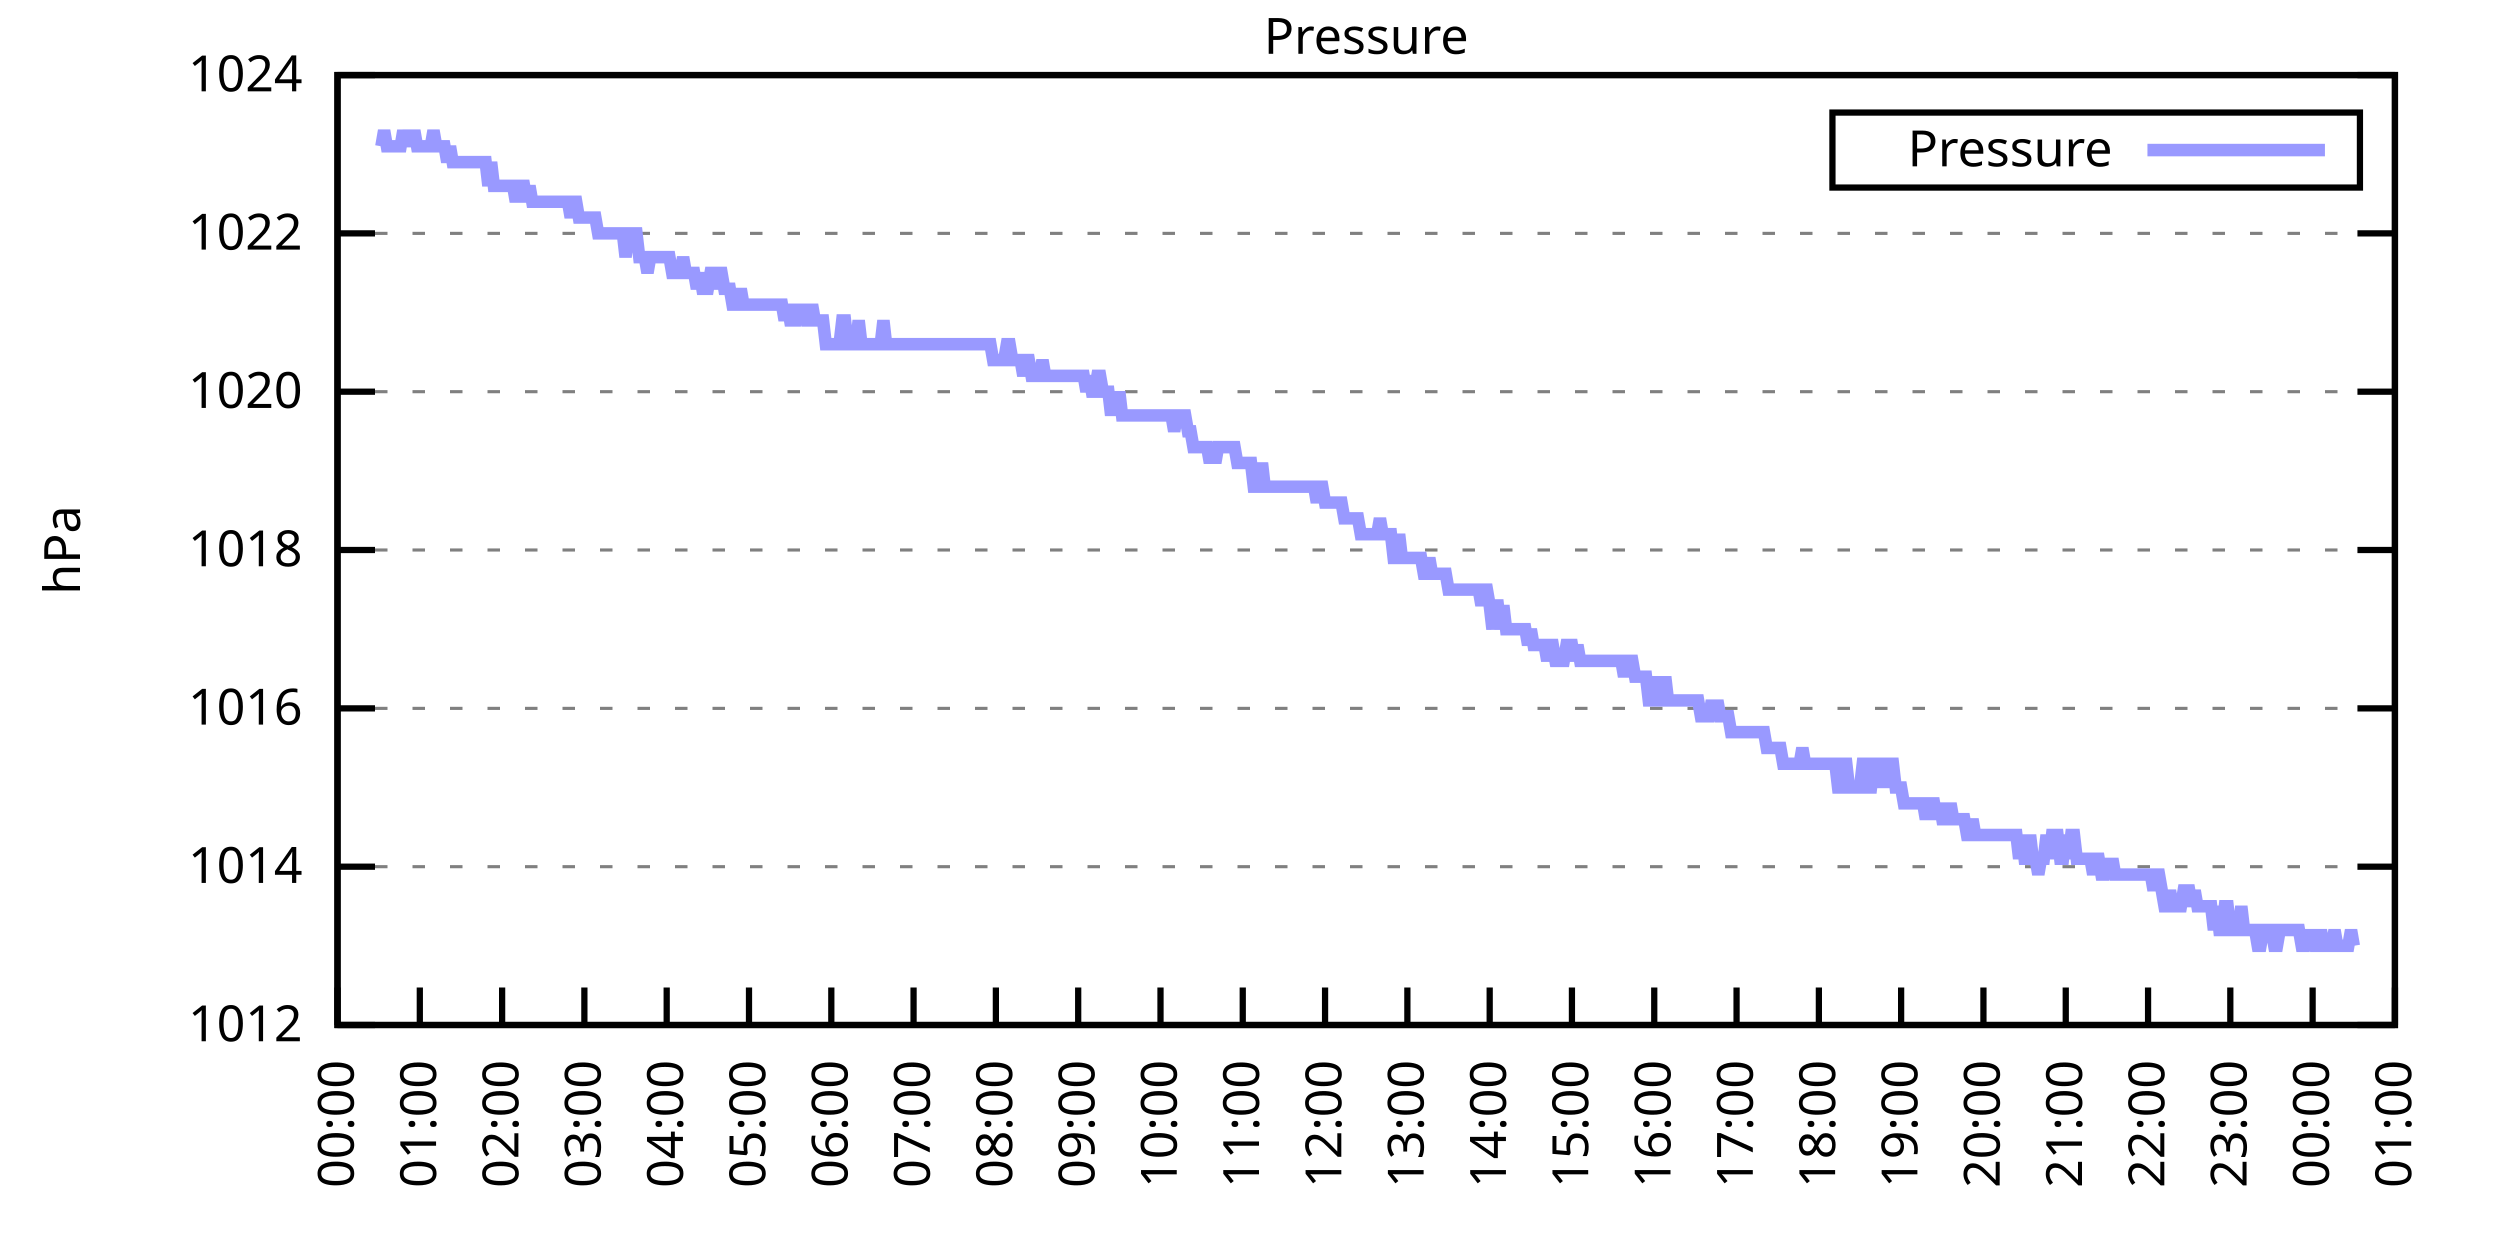
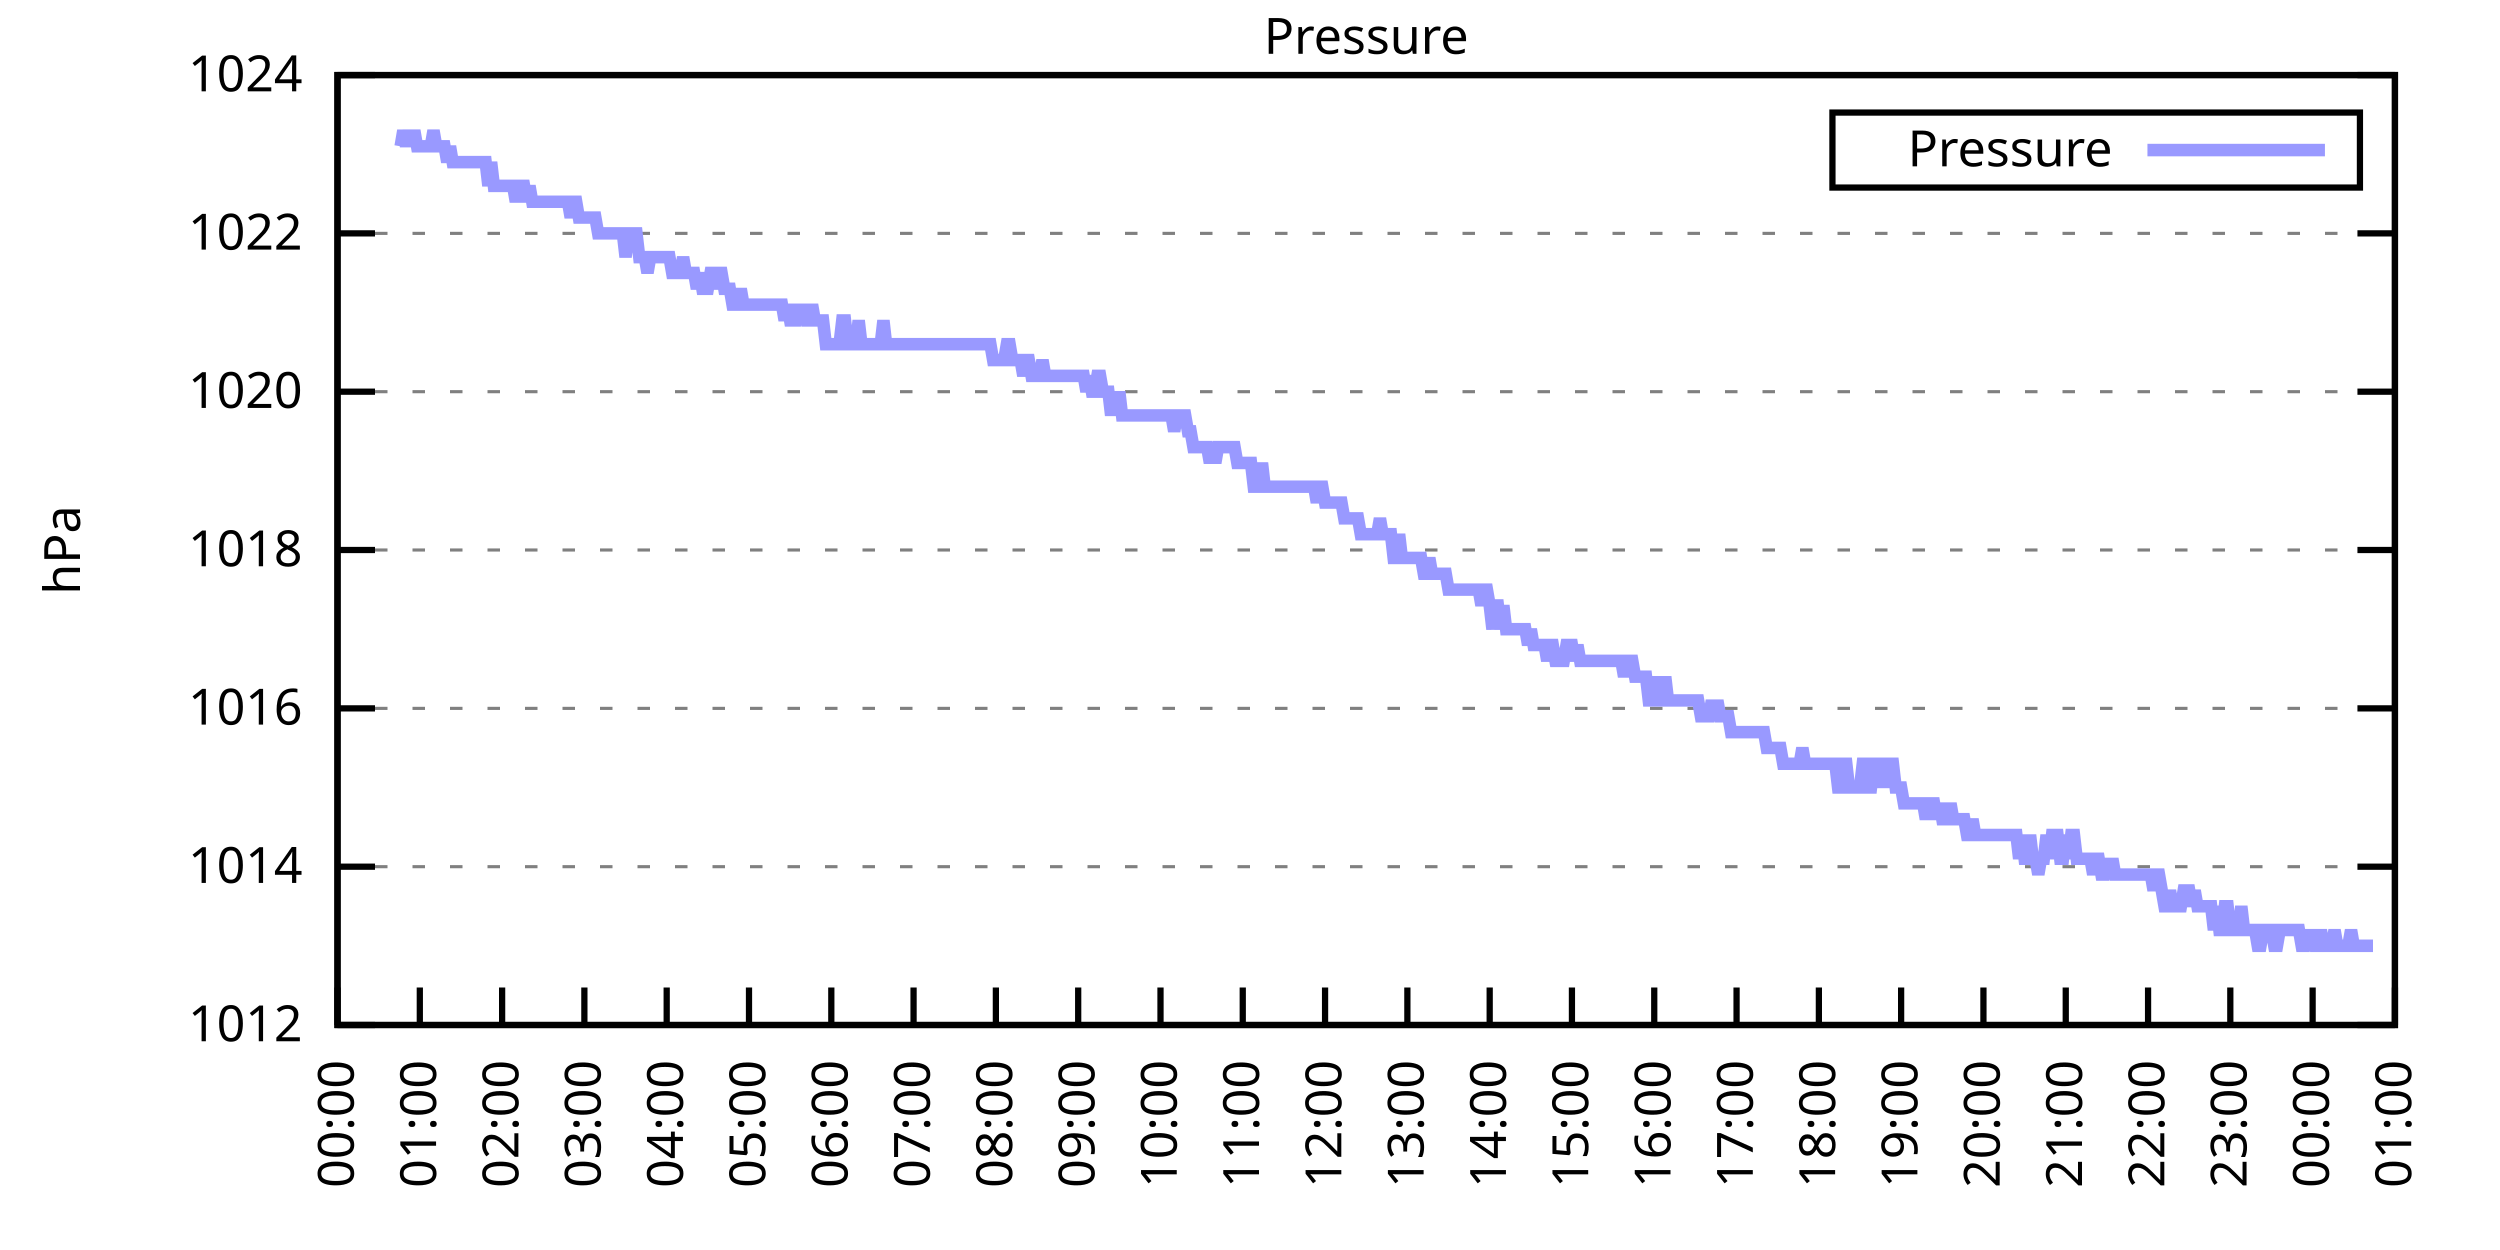
<svg xmlns="http://www.w3.org/2000/svg" xmlns:xlink="http://www.w3.org/1999/xlink" width="400" height="200" viewBox="0 0 400 200">
  <g id="gnuplot_canvas">
    <rect x="0" y="0" width="400" height="200" fill="none" />
    <defs>
      <circle id="gpDot" r="0.5" stroke-width="0.5" stroke="currentColor" />
      <path id="gpPt0" stroke-width="0.333" stroke="currentColor" d="M-1,0 h2 M0,-1 v2" />
      <path id="gpPt1" stroke-width="0.333" stroke="currentColor" d="M-1,-1 L1,1 M1,-1 L-1,1" />
      <path id="gpPt2" stroke-width="0.333" stroke="currentColor" d="M-1,0 L1,0 M0,-1 L0,1 M-1,-1 L1,1 M-1,1 L1,-1" />
      <rect id="gpPt3" stroke-width="0.333" stroke="currentColor" x="-1" y="-1" width="2" height="2" />
      <rect id="gpPt4" stroke-width="0.333" stroke="currentColor" fill="currentColor" x="-1" y="-1" width="2" height="2" />
      <circle id="gpPt5" stroke-width="0.333" stroke="currentColor" cx="0" cy="0" r="1" />
      <use xlink:href="#gpPt5" id="gpPt6" fill="currentColor" stroke="none" />
      <path id="gpPt7" stroke-width="0.333" stroke="currentColor" d="M0,-1.33 L-1.33,0.67 L1.33,0.67 z" />
      <use xlink:href="#gpPt7" id="gpPt8" fill="currentColor" stroke="none" />
      <use xlink:href="#gpPt7" id="gpPt9" stroke="currentColor" transform="rotate(180)" />
      <use xlink:href="#gpPt9" id="gpPt10" fill="currentColor" stroke="none" />
      <use xlink:href="#gpPt3" id="gpPt11" stroke="currentColor" transform="rotate(45)" />
      <use xlink:href="#gpPt11" id="gpPt12" fill="currentColor" stroke="none" />
      <path id="gpPt13" stroke-width="0.333" stroke="currentColor" d="M0,1.330 L1.265,0.411 L0.782,-1.067 L-0.782,-1.076 L-1.265,0.411 z" />
      <use xlink:href="#gpPt13" id="gpPt14" fill="currentColor" stroke="none" />
      <filter id="textbox" filterUnits="objectBoundingBox" x="0" y="0" height="1" width="1">
        <feFlood flood-color="white" flood-opacity="1" result="bgnd" />
        <feComposite in="SourceGraphic" in2="bgnd" operator="atop" />
      </filter>
      <filter id="greybox" filterUnits="objectBoundingBox" x="0" y="0" height="1" width="1">
        <feFlood flood-color="lightgrey" flood-opacity="1" result="grey" />
        <feComposite in="SourceGraphic" in2="grey" operator="atop" />
      </filter>
    </defs>
    <g fill="none" color="white" stroke="currentColor" stroke-width="1.00" stroke-linecap="butt" stroke-linejoin="miter">
</g>
    <g fill="none" color="black" stroke="currentColor" stroke-width="1.00" stroke-linecap="butt" stroke-linejoin="miter">
      <g stroke="none" shape-rendering="crispEdges">
        <polygon fill="rgb(255, 255, 255)" points="54.00,164.00 383.18,164.00 383.18,12.02 54.00,12.02 " />
      </g>
    </g>
    <g fill="none" color="black" stroke="currentColor" stroke-width="1.00" stroke-linecap="butt" stroke-linejoin="miter">
</g>
    <g fill="none" color="black" stroke="black" stroke-width="0.50" stroke-linecap="butt" stroke-linejoin="miter">
</g>
    <g fill="none" color="gray" stroke="currentColor" stroke-width="0.50" stroke-linecap="butt" stroke-linejoin="miter">
      <path stroke="gray" stroke-dasharray="2,4" class="gridline" d="M54.00,164.00 L383.19,164.00  " />
    </g>
    <g fill="none" color="gray" stroke="gray" stroke-width="1.00" stroke-linecap="butt" stroke-linejoin="miter">
</g>
    <g fill="none" color="black" stroke="currentColor" stroke-width="1.00" stroke-linecap="butt" stroke-linejoin="miter">
      <path stroke="black" d="M54.00,164.00 L60.00,164.00 M383.19,164.00 L377.19,164.00  " />
      <g transform="translate(48.40,166.60)" stroke="none" fill="black" font-family="Sans" font-size="8.00" text-anchor="end">
        <text>
          <tspan font-family="Sans"> 1012</tspan>
        </text>
      </g>
    </g>
    <g fill="none" color="black" stroke="currentColor" stroke-width="1.00" stroke-linecap="butt" stroke-linejoin="miter">
</g>
    <g fill="none" color="black" stroke="black" stroke-width="0.50" stroke-linecap="butt" stroke-linejoin="miter">
</g>
    <g fill="none" color="gray" stroke="currentColor" stroke-width="0.50" stroke-linecap="butt" stroke-linejoin="miter">
      <path stroke="gray" stroke-dasharray="2,4" class="gridline" d="M54.00,138.67 L383.19,138.67  " />
    </g>
    <g fill="none" color="gray" stroke="gray" stroke-width="1.00" stroke-linecap="butt" stroke-linejoin="miter">
</g>
    <g fill="none" color="black" stroke="currentColor" stroke-width="1.00" stroke-linecap="butt" stroke-linejoin="miter">
      <path stroke="black" d="M54.00,138.67 L60.00,138.67 M383.19,138.67 L377.19,138.67  " />
      <g transform="translate(48.40,141.27)" stroke="none" fill="black" font-family="Sans" font-size="8.00" text-anchor="end">
        <text>
          <tspan font-family="Sans"> 1014</tspan>
        </text>
      </g>
    </g>
    <g fill="none" color="black" stroke="currentColor" stroke-width="1.00" stroke-linecap="butt" stroke-linejoin="miter">
</g>
    <g fill="none" color="black" stroke="black" stroke-width="0.50" stroke-linecap="butt" stroke-linejoin="miter">
</g>
    <g fill="none" color="gray" stroke="currentColor" stroke-width="0.50" stroke-linecap="butt" stroke-linejoin="miter">
      <path stroke="gray" stroke-dasharray="2,4" class="gridline" d="M54.00,113.34 L383.19,113.34  " />
    </g>
    <g fill="none" color="gray" stroke="gray" stroke-width="1.00" stroke-linecap="butt" stroke-linejoin="miter">
</g>
    <g fill="none" color="black" stroke="currentColor" stroke-width="1.00" stroke-linecap="butt" stroke-linejoin="miter">
      <path stroke="black" d="M54.00,113.34 L60.00,113.34 M383.19,113.34 L377.19,113.34  " />
      <g transform="translate(48.40,115.94)" stroke="none" fill="black" font-family="Sans" font-size="8.00" text-anchor="end">
        <text>
          <tspan font-family="Sans"> 1016</tspan>
        </text>
      </g>
    </g>
    <g fill="none" color="black" stroke="currentColor" stroke-width="1.00" stroke-linecap="butt" stroke-linejoin="miter">
</g>
    <g fill="none" color="black" stroke="black" stroke-width="0.50" stroke-linecap="butt" stroke-linejoin="miter">
</g>
    <g fill="none" color="gray" stroke="currentColor" stroke-width="0.50" stroke-linecap="butt" stroke-linejoin="miter">
      <path stroke="gray" stroke-dasharray="2,4" class="gridline" d="M54.00,88.00 L383.19,88.00  " />
    </g>
    <g fill="none" color="gray" stroke="gray" stroke-width="1.00" stroke-linecap="butt" stroke-linejoin="miter">
</g>
    <g fill="none" color="black" stroke="currentColor" stroke-width="1.00" stroke-linecap="butt" stroke-linejoin="miter">
      <path stroke="black" d="M54.00,88.00 L60.00,88.00 M383.19,88.00 L377.19,88.00  " />
      <g transform="translate(48.40,90.60)" stroke="none" fill="black" font-family="Sans" font-size="8.00" text-anchor="end">
        <text>
          <tspan font-family="Sans"> 1018</tspan>
        </text>
      </g>
    </g>
    <g fill="none" color="black" stroke="currentColor" stroke-width="1.00" stroke-linecap="butt" stroke-linejoin="miter">
</g>
    <g fill="none" color="black" stroke="black" stroke-width="0.50" stroke-linecap="butt" stroke-linejoin="miter">
</g>
    <g fill="none" color="gray" stroke="currentColor" stroke-width="0.50" stroke-linecap="butt" stroke-linejoin="miter">
      <path stroke="gray" stroke-dasharray="2,4" class="gridline" d="M54.00,62.67 L383.19,62.67  " />
    </g>
    <g fill="none" color="gray" stroke="gray" stroke-width="1.00" stroke-linecap="butt" stroke-linejoin="miter">
</g>
    <g fill="none" color="black" stroke="currentColor" stroke-width="1.00" stroke-linecap="butt" stroke-linejoin="miter">
      <path stroke="black" d="M54.00,62.67 L60.00,62.67 M383.19,62.67 L377.19,62.67  " />
      <g transform="translate(48.40,65.27)" stroke="none" fill="black" font-family="Sans" font-size="8.00" text-anchor="end">
        <text>
          <tspan font-family="Sans"> 1020</tspan>
        </text>
      </g>
    </g>
    <g fill="none" color="black" stroke="currentColor" stroke-width="1.00" stroke-linecap="butt" stroke-linejoin="miter">
</g>
    <g fill="none" color="black" stroke="black" stroke-width="0.50" stroke-linecap="butt" stroke-linejoin="miter">
</g>
    <g fill="none" color="gray" stroke="currentColor" stroke-width="0.50" stroke-linecap="butt" stroke-linejoin="miter">
      <path stroke="gray" stroke-dasharray="2,4" class="gridline" d="M54.00,37.34 L383.19,37.34  " />
    </g>
    <g fill="none" color="gray" stroke="gray" stroke-width="1.00" stroke-linecap="butt" stroke-linejoin="miter">
</g>
    <g fill="none" color="black" stroke="currentColor" stroke-width="1.00" stroke-linecap="butt" stroke-linejoin="miter">
      <path stroke="black" d="M54.00,37.34 L60.00,37.34 M383.19,37.34 L377.19,37.34  " />
      <g transform="translate(48.40,39.94)" stroke="none" fill="black" font-family="Sans" font-size="8.00" text-anchor="end">
        <text>
          <tspan font-family="Sans"> 1022</tspan>
        </text>
      </g>
    </g>
    <g fill="none" color="black" stroke="currentColor" stroke-width="1.00" stroke-linecap="butt" stroke-linejoin="miter">
</g>
    <g fill="none" color="black" stroke="black" stroke-width="0.50" stroke-linecap="butt" stroke-linejoin="miter">
</g>
    <g fill="none" color="gray" stroke="currentColor" stroke-width="0.50" stroke-linecap="butt" stroke-linejoin="miter">
      <path stroke="gray" stroke-dasharray="2,4" class="gridline" d="M54.00,12.01 L383.19,12.01  " />
    </g>
    <g fill="none" color="gray" stroke="gray" stroke-width="1.00" stroke-linecap="butt" stroke-linejoin="miter">
</g>
    <g fill="none" color="black" stroke="currentColor" stroke-width="1.00" stroke-linecap="butt" stroke-linejoin="miter">
      <path stroke="black" d="M54.00,12.01 L60.00,12.01 M383.19,12.01 L377.19,12.01  " />
      <g transform="translate(48.40,14.61)" stroke="none" fill="black" font-family="Sans" font-size="8.00" text-anchor="end">
        <text>
          <tspan font-family="Sans"> 1024</tspan>
        </text>
      </g>
    </g>
    <g fill="none" color="black" stroke="currentColor" stroke-width="1.00" stroke-linecap="butt" stroke-linejoin="miter">
      <path stroke="black" d="M54.00,164.00 L54.00,158.00  " />
      <g transform="translate(56.60,169.60) rotate(270.00)" stroke="none" fill="black" font-family="Sans" font-size="8.00" text-anchor="end">
        <text>
          <tspan font-family="Sans">00:00</tspan>
        </text>
      </g>
    </g>
    <g fill="none" color="black" stroke="currentColor" stroke-width="1.00" stroke-linecap="butt" stroke-linejoin="miter">
      <path stroke="black" d="M67.17,164.00 L67.17,158.00  " />
      <g transform="translate(69.77,169.60) rotate(270.00)" stroke="none" fill="black" font-family="Sans" font-size="8.00" text-anchor="end">
        <text>
          <tspan font-family="Sans">01:00</tspan>
        </text>
      </g>
    </g>
    <g fill="none" color="black" stroke="currentColor" stroke-width="1.00" stroke-linecap="butt" stroke-linejoin="miter">
      <path stroke="black" d="M80.34,164.00 L80.34,158.00  " />
      <g transform="translate(82.94,169.60) rotate(270.00)" stroke="none" fill="black" font-family="Sans" font-size="8.00" text-anchor="end">
        <text>
          <tspan font-family="Sans">02:00</tspan>
        </text>
      </g>
    </g>
    <g fill="none" color="black" stroke="currentColor" stroke-width="1.00" stroke-linecap="butt" stroke-linejoin="miter">
      <path stroke="black" d="M93.50,164.00 L93.50,158.00  " />
      <g transform="translate(96.10,169.60) rotate(270.00)" stroke="none" fill="black" font-family="Sans" font-size="8.00" text-anchor="end">
        <text>
          <tspan font-family="Sans">03:00</tspan>
        </text>
      </g>
    </g>
    <g fill="none" color="black" stroke="currentColor" stroke-width="1.00" stroke-linecap="butt" stroke-linejoin="miter">
      <path stroke="black" d="M106.67,164.00 L106.67,158.00  " />
      <g transform="translate(109.27,169.60) rotate(270.00)" stroke="none" fill="black" font-family="Sans" font-size="8.00" text-anchor="end">
        <text>
          <tspan font-family="Sans">04:00</tspan>
        </text>
      </g>
    </g>
    <g fill="none" color="black" stroke="currentColor" stroke-width="1.00" stroke-linecap="butt" stroke-linejoin="miter">
      <path stroke="black" d="M119.84,164.00 L119.84,158.00  " />
      <g transform="translate(122.44,169.60) rotate(270.00)" stroke="none" fill="black" font-family="Sans" font-size="8.00" text-anchor="end">
        <text>
          <tspan font-family="Sans">05:00</tspan>
        </text>
      </g>
    </g>
    <g fill="none" color="black" stroke="currentColor" stroke-width="1.00" stroke-linecap="butt" stroke-linejoin="miter">
      <path stroke="black" d="M133.01,164.00 L133.01,158.00  " />
      <g transform="translate(135.61,169.60) rotate(270.00)" stroke="none" fill="black" font-family="Sans" font-size="8.00" text-anchor="end">
        <text>
          <tspan font-family="Sans">06:00</tspan>
        </text>
      </g>
    </g>
    <g fill="none" color="black" stroke="currentColor" stroke-width="1.00" stroke-linecap="butt" stroke-linejoin="miter">
      <path stroke="black" d="M146.17,164.00 L146.17,158.00  " />
      <g transform="translate(148.77,169.60) rotate(270.00)" stroke="none" fill="black" font-family="Sans" font-size="8.00" text-anchor="end">
        <text>
          <tspan font-family="Sans">07:00</tspan>
        </text>
      </g>
    </g>
    <g fill="none" color="black" stroke="currentColor" stroke-width="1.00" stroke-linecap="butt" stroke-linejoin="miter">
      <path stroke="black" d="M159.34,164.00 L159.34,158.00  " />
      <g transform="translate(161.94,169.60) rotate(270.00)" stroke="none" fill="black" font-family="Sans" font-size="8.00" text-anchor="end">
        <text>
          <tspan font-family="Sans">08:00</tspan>
        </text>
      </g>
    </g>
    <g fill="none" color="black" stroke="currentColor" stroke-width="1.00" stroke-linecap="butt" stroke-linejoin="miter">
      <path stroke="black" d="M172.51,164.00 L172.51,158.00  " />
      <g transform="translate(175.11,169.60) rotate(270.00)" stroke="none" fill="black" font-family="Sans" font-size="8.00" text-anchor="end">
        <text>
          <tspan font-family="Sans">09:00</tspan>
        </text>
      </g>
    </g>
    <g fill="none" color="black" stroke="currentColor" stroke-width="1.00" stroke-linecap="butt" stroke-linejoin="miter">
      <path stroke="black" d="M185.68,164.00 L185.68,158.00  " />
      <g transform="translate(188.28,169.60) rotate(270.00)" stroke="none" fill="black" font-family="Sans" font-size="8.00" text-anchor="end">
        <text>
          <tspan font-family="Sans">10:00</tspan>
        </text>
      </g>
    </g>
    <g fill="none" color="black" stroke="currentColor" stroke-width="1.00" stroke-linecap="butt" stroke-linejoin="miter">
      <path stroke="black" d="M198.84,164.00 L198.84,158.00  " />
      <g transform="translate(201.44,169.60) rotate(270.00)" stroke="none" fill="black" font-family="Sans" font-size="8.00" text-anchor="end">
        <text>
          <tspan font-family="Sans">11:00</tspan>
        </text>
      </g>
    </g>
    <g fill="none" color="black" stroke="currentColor" stroke-width="1.00" stroke-linecap="butt" stroke-linejoin="miter">
      <path stroke="black" d="M212.01,164.00 L212.01,158.00  " />
      <g transform="translate(214.61,169.60) rotate(270.00)" stroke="none" fill="black" font-family="Sans" font-size="8.00" text-anchor="end">
        <text>
          <tspan font-family="Sans">12:00</tspan>
        </text>
      </g>
    </g>
    <g fill="none" color="black" stroke="currentColor" stroke-width="1.00" stroke-linecap="butt" stroke-linejoin="miter">
      <path stroke="black" d="M225.18,164.00 L225.18,158.00  " />
      <g transform="translate(227.78,169.60) rotate(270.00)" stroke="none" fill="black" font-family="Sans" font-size="8.00" text-anchor="end">
        <text>
          <tspan font-family="Sans">13:00</tspan>
        </text>
      </g>
    </g>
    <g fill="none" color="black" stroke="currentColor" stroke-width="1.00" stroke-linecap="butt" stroke-linejoin="miter">
      <path stroke="black" d="M238.35,164.00 L238.35,158.00  " />
      <g transform="translate(240.95,169.60) rotate(270.00)" stroke="none" fill="black" font-family="Sans" font-size="8.00" text-anchor="end">
        <text>
          <tspan font-family="Sans">14:00</tspan>
        </text>
      </g>
    </g>
    <g fill="none" color="black" stroke="currentColor" stroke-width="1.00" stroke-linecap="butt" stroke-linejoin="miter">
      <path stroke="black" d="M251.51,164.00 L251.51,158.00  " />
      <g transform="translate(254.11,169.60) rotate(270.00)" stroke="none" fill="black" font-family="Sans" font-size="8.00" text-anchor="end">
        <text>
          <tspan font-family="Sans">15:00</tspan>
        </text>
      </g>
    </g>
    <g fill="none" color="black" stroke="currentColor" stroke-width="1.00" stroke-linecap="butt" stroke-linejoin="miter">
      <path stroke="black" d="M264.68,164.00 L264.68,158.00  " />
      <g transform="translate(267.28,169.60) rotate(270.00)" stroke="none" fill="black" font-family="Sans" font-size="8.00" text-anchor="end">
        <text>
          <tspan font-family="Sans">16:00</tspan>
        </text>
      </g>
    </g>
    <g fill="none" color="black" stroke="currentColor" stroke-width="1.00" stroke-linecap="butt" stroke-linejoin="miter">
      <path stroke="black" d="M277.85,164.00 L277.85,158.00  " />
      <g transform="translate(280.45,169.60) rotate(270.00)" stroke="none" fill="black" font-family="Sans" font-size="8.00" text-anchor="end">
        <text>
          <tspan font-family="Sans">17:00</tspan>
        </text>
      </g>
    </g>
    <g fill="none" color="black" stroke="currentColor" stroke-width="1.00" stroke-linecap="butt" stroke-linejoin="miter">
      <path stroke="black" d="M291.02,164.00 L291.02,158.00  " />
      <g transform="translate(293.62,169.60) rotate(270.00)" stroke="none" fill="black" font-family="Sans" font-size="8.00" text-anchor="end">
        <text>
          <tspan font-family="Sans">18:00</tspan>
        </text>
      </g>
    </g>
    <g fill="none" color="black" stroke="currentColor" stroke-width="1.00" stroke-linecap="butt" stroke-linejoin="miter">
      <path stroke="black" d="M304.18,164.00 L304.18,158.00  " />
      <g transform="translate(306.78,169.60) rotate(270.00)" stroke="none" fill="black" font-family="Sans" font-size="8.00" text-anchor="end">
        <text>
          <tspan font-family="Sans">19:00</tspan>
        </text>
      </g>
    </g>
    <g fill="none" color="black" stroke="currentColor" stroke-width="1.00" stroke-linecap="butt" stroke-linejoin="miter">
      <path stroke="black" d="M317.35,164.00 L317.35,158.00  " />
      <g transform="translate(319.95,169.60) rotate(270.00)" stroke="none" fill="black" font-family="Sans" font-size="8.00" text-anchor="end">
        <text>
          <tspan font-family="Sans">20:00</tspan>
        </text>
      </g>
    </g>
    <g fill="none" color="black" stroke="currentColor" stroke-width="1.00" stroke-linecap="butt" stroke-linejoin="miter">
      <path stroke="black" d="M330.52,164.00 L330.52,158.00  " />
      <g transform="translate(333.12,169.60) rotate(270.00)" stroke="none" fill="black" font-family="Sans" font-size="8.00" text-anchor="end">
        <text>
          <tspan font-family="Sans">21:00</tspan>
        </text>
      </g>
    </g>
    <g fill="none" color="black" stroke="currentColor" stroke-width="1.00" stroke-linecap="butt" stroke-linejoin="miter">
      <path stroke="black" d="M343.69,164.00 L343.69,158.00  " />
      <g transform="translate(346.29,169.60) rotate(270.00)" stroke="none" fill="black" font-family="Sans" font-size="8.00" text-anchor="end">
        <text>
          <tspan font-family="Sans">22:00</tspan>
        </text>
      </g>
    </g>
    <g fill="none" color="black" stroke="currentColor" stroke-width="1.00" stroke-linecap="butt" stroke-linejoin="miter">
      <path stroke="black" d="M356.85,164.00 L356.85,158.00  " />
      <g transform="translate(359.45,169.60) rotate(270.00)" stroke="none" fill="black" font-family="Sans" font-size="8.00" text-anchor="end">
        <text>
          <tspan font-family="Sans">23:00</tspan>
        </text>
      </g>
    </g>
    <g fill="none" color="black" stroke="currentColor" stroke-width="1.00" stroke-linecap="butt" stroke-linejoin="miter">
      <path stroke="black" d="M370.02,164.00 L370.02,158.00  " />
      <g transform="translate(372.62,169.60) rotate(270.00)" stroke="none" fill="black" font-family="Sans" font-size="8.00" text-anchor="end">
        <text>
          <tspan font-family="Sans">00:00</tspan>
        </text>
      </g>
    </g>
    <g fill="none" color="black" stroke="currentColor" stroke-width="1.00" stroke-linecap="butt" stroke-linejoin="miter">
      <path stroke="black" d="M383.19,164.00 L383.19,158.00  " />
      <g transform="translate(385.79,169.60) rotate(270.00)" stroke="none" fill="black" font-family="Sans" font-size="8.00" text-anchor="end">
        <text>
          <tspan font-family="Sans">01:00</tspan>
        </text>
      </g>
    </g>
    <g fill="none" color="black" stroke="currentColor" stroke-width="1.00" stroke-linecap="butt" stroke-linejoin="miter">
</g>
    <g fill="none" color="black" stroke="currentColor" stroke-width="1.00" stroke-linecap="butt" stroke-linejoin="miter">
      <path stroke="black" d="M54.00,12.01 L54.00,164.00 L383.19,164.00 L383.19,12.01 L54.00,12.01 Z  " />
    </g>
    <g fill="none" color="black" stroke="currentColor" stroke-width="1.00" stroke-linecap="butt" stroke-linejoin="miter">
</g>
    <g fill="none" color="black" stroke="currentColor" stroke-width="1.00" stroke-linecap="butt" stroke-linejoin="miter">
      <path stroke="black" d="M293.19,30.01 L293.19,18.01 L377.59,18.01 L377.59,30.01 L293.19,30.01 Z  " />
    </g>
    <g id="Pressure_plot_1">
      <g fill="none" color="white" stroke="black" stroke-width="2.00" stroke-linecap="butt" stroke-linejoin="miter">
</g>
      <g fill="none" color="black" stroke="currentColor" stroke-width="2.00" stroke-linecap="butt" stroke-linejoin="miter">
        <g transform="translate(337.99,26.61)" stroke="none" fill="black" font-family="Sans" font-size="8.00" text-anchor="end">
          <text>
            <tspan font-family="Sans">Pressure</tspan>
          </text>
        </g>
      </g>
      <g fill="none" color="black" stroke="currentColor" stroke-width="2.00" stroke-linecap="butt" stroke-linejoin="miter">
-         <path stroke="rgb(153, 153, 255)" d="M343.59,24.01 L371.99,24.01 M61.02,23.41 L61.46,20.88 L61.90,23.41 L62.34,23.41 L62.78,23.41 L63.22,23.41   L63.66,23.41 L64.10,23.41 L64.53,20.88 L64.97,23.41 L65.41,20.88 L65.85,23.41 L66.29,20.88 L66.73,23.41   L67.17,23.41 L67.61,23.41 L68.05,23.41 L68.48,23.41 L68.92,23.41 L69.36,20.88 L69.80,23.41 L70.24,23.41   L70.68,23.41 L71.12,23.41 L71.56,25.94 L72.00,23.41 L72.43,25.94 L72.87,25.94 L73.31,25.94 L73.75,25.94   L74.19,25.94 L74.63,25.94 L75.07,25.94 L75.51,25.94 L75.95,25.94 L76.38,25.94 L76.82,25.94 L77.26,25.94   L77.70,25.94 L78.14,29.74 L78.58,25.94 L79.02,29.74 L79.46,29.74 L79.90,29.74 L80.34,29.74 L80.77,29.74   L81.21,29.74 L81.65,29.74 L82.09,29.74 L82.53,32.28 L82.97,29.74 L83.41,29.74 L83.85,29.74 L84.29,32.28   L84.72,29.74 L85.16,32.28 L85.60,32.28 L86.04,32.28 L86.48,32.28 L86.92,32.28 L87.36,32.28 L87.80,32.28   L88.24,32.28 L88.67,32.28 L89.11,32.28 L89.55,32.28 L89.99,32.28 L90.43,32.28 L90.87,32.28 L91.31,34.81   L91.75,32.28 L92.19,32.28 L92.62,34.81 L93.06,34.81 L93.50,34.81 L93.94,34.81 L94.38,34.81 L94.82,34.81   L95.26,34.81 L95.70,37.34 L96.14,37.34 L96.58,37.34 L97.01,37.34 L97.45,37.34 L97.89,37.34 L98.33,37.34   L98.77,37.34 L99.21,37.34 L99.65,37.34 L100.09,41.14 L100.53,37.34 L100.96,37.34 L101.40,37.34 L101.84,37.34   L102.28,41.14 L102.72,41.14 L103.16,41.14 L103.60,43.67 L104.04,41.14 L104.48,41.14 L104.91,41.14 L105.35,41.14   L105.79,41.14 L106.23,41.14 L106.67,41.14 L107.11,41.14 L107.55,43.67 L107.99,43.67 L108.43,43.67 L108.87,43.67   L109.30,41.14 L109.74,43.67 L110.18,43.67 L110.62,43.67 L111.06,43.67 L111.50,46.21 L111.94,43.67 L112.38,46.21   L112.82,46.21 L113.25,46.21 L113.69,43.67 L114.13,43.67 L114.57,46.21 L115.01,43.67 L115.45,43.67 L115.89,46.21   L116.33,46.21 L116.77,46.21 L117.20,48.74 L117.64,48.74 L118.08,48.74 L118.52,46.21 L118.96,48.74 L119.40,48.74   L119.84,48.74 L120.28,48.74 L120.72,48.74 L121.15,48.74 L121.59,48.74 L122.03,48.74 L122.47,48.74 L122.91,48.74   L123.35,48.74 L123.79,48.74 L124.23,48.74 L124.67,48.74 L125.11,48.74 L125.54,51.27 L125.98,48.74 L126.42,51.27   L126.86,51.27 L127.30,51.27 L127.74,48.74 L128.18,51.27 L128.62,48.74 L129.06,51.27 L129.49,51.27 L129.93,48.74   L130.37,51.27 L130.81,51.27 L131.25,51.27 L131.69,51.27 L132.13,55.07 L132.57,55.07 L133.01,55.07 L133.44,55.07   L133.88,55.07 L134.32,55.07 L134.76,51.27 L135.20,51.27 L135.64,55.07 L136.08,55.07 L136.52,55.07 L136.96,55.07   L137.39,51.27 L137.83,55.07 L138.27,55.07 L138.71,55.07 L139.15,55.07 L139.59,55.07 L140.03,55.07 L140.47,55.07   L140.91,55.07 L141.35,51.27 L141.78,55.07 L142.22,55.07 L142.66,55.07 L143.10,55.07 L143.54,55.07 L143.98,55.07   L144.42,55.07 L144.86,55.07 L145.30,55.07 L145.73,55.07 L146.17,55.07 L146.61,55.07 L147.05,55.07 L147.49,55.07   L147.93,55.07 L148.37,55.07 L148.81,55.07 L149.25,55.07 L149.68,55.07 L150.12,55.07 L150.56,55.07 L151.00,55.07   L151.44,55.07 L151.88,55.07 L152.32,55.07 L152.76,55.07 L153.20,55.07 L153.63,55.07 L154.07,55.07 L154.51,55.07   L154.95,55.07 L155.39,55.07 L155.83,55.07 L156.27,55.07 L156.71,55.07 L157.15,55.07 L157.59,55.07 L158.02,55.07   L158.46,55.07 L158.90,57.61 L159.34,57.61 L159.78,57.61 L160.22,57.61 L160.66,57.61 L161.10,55.07 L161.54,55.07   L161.97,57.61 L162.41,57.61 L162.85,57.61 L163.29,57.61 L163.73,60.14 L164.17,57.61 L164.61,57.61 L165.05,60.14   L165.49,60.14 L165.92,60.14 L166.36,60.14 L166.80,57.61 L167.24,60.14 L167.68,60.14 L168.12,60.14 L168.56,60.14   L169.00,60.14 L169.44,60.14 L169.87,60.14 L170.31,60.14 L170.75,60.14 L171.19,60.14 L171.63,60.14 L172.07,60.14   L172.51,60.14 L172.95,60.14 L173.39,60.14 L173.83,62.67 L174.26,60.14 L174.70,62.67 L175.14,62.67 L175.58,60.14   L176.02,60.14 L176.46,62.67 L176.90,62.67 L177.34,62.67 L177.78,66.47 L178.21,62.67 L178.65,66.47 L179.09,62.67   L179.53,66.47 L179.97,66.47 L180.41,66.47 L180.85,66.47 L181.29,66.47 L181.73,66.47 L182.16,66.47 L182.60,66.47   L183.04,66.47 L183.48,66.47 L183.92,66.47 L184.36,66.47 L184.80,66.47 L185.24,66.47 L185.68,66.47 L186.11,66.47   L186.55,66.47 L186.99,66.47 L187.43,66.47 L187.87,69.01 L188.31,66.47 L188.75,66.47 L189.19,66.47 L189.63,66.47   L190.07,69.01 L190.50,69.01 L190.94,71.54 L191.38,71.54 L191.82,71.54 L192.26,71.54 L192.70,71.54 L193.14,71.54   L193.58,74.07 L194.02,71.54 L194.45,74.07 L194.89,71.54 L195.33,71.54 L195.77,71.54 L196.21,71.54 L196.65,71.54   L197.09,71.54 L197.53,71.54 L197.97,74.07 L198.40,74.07 L198.84,74.07 L199.28,74.07 L199.72,74.07 L200.16,74.07   L200.60,77.87 L201.04,77.87 L201.48,77.87 L201.92,74.07 L202.35,77.87 L202.79,77.87 L203.23,77.87 L203.67,77.87   L204.11,77.87 L204.55,77.87 L204.99,77.87 L205.43,77.87 L205.87,77.87 L206.31,77.87 L206.74,77.87 L207.18,77.87   L207.62,77.87 L208.06,77.87 L208.50,77.87 L208.94,77.87 L209.38,77.87 L209.82,77.87 L210.26,77.87 L210.69,80.41   L211.13,77.87 L211.57,77.87 L212.01,80.41 L212.45,80.41 L212.89,80.41 L213.33,80.41 L213.77,80.41 L214.21,80.41   L214.64,80.41 L215.08,82.94 L215.52,82.94 L215.96,82.94 L216.40,82.94 L216.84,82.94 L217.28,82.94 L217.72,85.47   L218.16,85.47 L218.60,85.47 L219.03,85.47 L219.47,85.47 L219.91,85.47 L220.35,85.47 L220.79,82.94 L221.23,85.47   L221.67,85.47 L222.11,85.47 L222.55,85.47 L222.98,89.27 L223.42,89.27 L223.86,85.47 L224.30,89.27 L224.74,89.27   L225.18,89.27 L225.62,89.27 L226.06,89.27 L226.50,89.27 L226.93,89.27 L227.37,89.27 L227.81,91.80 L228.25,91.80   L228.69,89.27 L229.13,91.80 L229.57,91.80 L230.01,91.80 L230.45,91.80 L230.88,91.80 L231.32,91.80 L231.76,94.34   L232.20,94.34 L232.64,94.34 L233.08,94.34 L233.52,94.34 L233.96,94.34 L234.40,94.34 L234.84,94.34 L235.27,94.34   L235.71,94.34 L236.15,94.34 L236.59,94.34 L237.03,96.87 L237.47,94.34 L237.91,94.34 L238.35,96.87 L238.79,100.67   L239.22,96.87 L239.66,96.87 L240.10,100.67 L240.54,96.87 L240.98,100.67 L241.42,100.67 L241.86,100.67 L242.30,100.67   L242.74,100.67 L243.17,100.67 L243.61,100.67 L244.05,100.67 L244.49,103.20 L244.93,100.67 L245.37,103.20 L245.81,103.20   L246.25,103.20 L246.69,103.20 L247.12,103.20 L247.56,105.74 L248.00,103.20 L248.44,103.20 L248.88,105.74 L249.32,105.74   L249.76,105.74 L250.20,105.74 L250.64,103.20 L251.08,103.20 L251.51,103.20 L251.95,105.74 L252.39,103.20 L252.83,105.74   L253.27,105.74 L253.71,105.74 L254.15,105.74 L254.59,105.74 L255.03,105.74 L255.46,105.74 L255.90,105.74 L256.34,105.74   L256.78,105.74 L257.22,105.74 L257.66,105.74 L258.10,105.74 L258.54,105.74 L258.98,105.74 L259.41,105.74 L259.85,108.27   L260.29,105.74 L260.73,105.74 L261.17,105.74 L261.61,108.27 L262.05,108.27 L262.49,108.27 L262.93,108.27 L263.36,108.27   L263.80,112.07 L264.24,112.07 L264.68,112.07 L265.12,108.27 L265.56,112.07 L266.00,112.07 L266.44,108.27 L266.88,112.07   L267.32,112.07 L267.75,112.07 L268.19,112.07 L268.63,112.07 L269.07,112.07 L269.51,112.07 L269.95,112.07 L270.39,112.07   L270.83,112.07 L271.27,112.07 L271.70,112.07 L272.14,114.60 L272.58,114.60 L273.02,114.60 L273.46,114.60 L273.90,112.07   L274.34,114.60 L274.78,112.07 L275.22,114.60 L275.65,114.60 L276.09,114.60 L276.53,114.60 L276.97,117.14 L277.41,117.14   L277.85,117.14 L278.29,117.14 L278.73,117.14 L279.17,117.14 L279.60,117.14 L280.04,117.14 L280.48,117.14 L280.92,117.14   L281.36,117.14 L281.80,117.14 L282.24,117.14 L282.68,119.67 L283.12,119.67 L283.56,119.67 L283.99,119.67 L284.43,119.67   L284.87,119.67 L285.31,122.20 L285.75,122.20 L286.19,122.20 L286.63,122.20 L287.07,122.20 L287.51,122.20 L287.94,122.20   L288.38,119.67 L288.82,122.20 L289.26,122.20 L289.70,122.20 L290.14,122.20 L290.58,122.20 L291.02,122.20 L291.46,122.20   L291.89,122.20 L292.33,122.20 L292.77,122.20 L293.21,122.20 L293.65,122.20 L294.09,126.00 L294.53,126.00 L294.97,122.20   L295.41,122.20 L295.84,126.00 L296.28,126.00 L296.72,126.00 L297.16,126.00 L297.60,126.00 L298.04,122.20 L298.48,122.20   L298.92,126.00 L299.36,126.00 L299.80,122.20 L300.23,122.20 L300.67,126.00 L301.11,122.20 L301.55,126.00 L301.99,122.20   L302.43,122.20 L302.87,122.20 L303.31,126.00 L303.75,126.00 L304.18,126.00 L304.62,128.54 L305.06,128.54 L305.50,128.54   L305.94,128.54 L306.38,128.54 L306.82,128.54 L307.26,128.54 L307.70,128.54 L308.13,131.07 L308.57,128.54 L309.01,128.54   L309.45,128.54 L309.89,131.07 L310.33,128.54 L310.77,131.07 L311.21,131.07 L311.65,131.07 L312.08,128.54 L312.52,131.07   L312.96,131.07 L313.40,131.07 L313.84,131.07 L314.28,131.07 L314.72,133.60 L315.16,133.60 L315.60,131.07 L316.04,133.60   L316.47,133.60 L316.91,133.60 L317.35,133.60 L317.79,133.60 L318.23,133.60 L318.67,133.60 L319.11,133.60 L319.55,133.60   L319.99,133.60 L320.42,133.60 L320.86,133.60 L321.30,133.60 L321.74,133.60 L322.18,133.60 L322.62,133.60 L323.06,137.40   L323.50,133.60 L323.94,137.40 L324.37,137.40 L324.81,133.60 L325.25,137.40 L325.69,137.40 L326.13,139.93 L326.57,137.40   L327.01,137.40 L327.45,133.60 L327.89,137.40 L328.33,133.60 L328.76,133.60 L329.20,133.60 L329.64,137.40 L330.08,137.40   L330.52,133.60 L330.96,137.40 L331.40,133.60 L331.84,133.60 L332.28,137.40 L332.71,137.40 L333.15,137.40 L333.59,137.40   L334.03,137.40 L334.47,137.40 L334.91,139.93 L335.35,137.40 L335.79,137.40 L336.23,139.93 L336.66,139.93 L337.10,137.40   L337.54,139.93 L337.98,137.40 L338.42,139.93 L338.86,139.93 L339.30,139.93 L339.74,139.93 L340.18,139.93 L340.61,139.93   L341.05,139.93 L341.49,139.93 L341.93,139.93 L342.37,139.93 L342.81,139.93 L343.25,139.93 L343.69,139.93 L344.13,139.93   L344.57,142.47 L345.00,139.93 L345.44,139.93 L345.88,142.47 L346.32,145.00 L346.76,145.00 L347.20,142.47 L347.64,145.00   L348.08,145.00 L348.52,145.00 L348.95,145.00 L349.39,142.47 L349.83,142.47 L350.27,142.47 L350.71,145.00 L351.15,142.47   L351.59,145.00 L352.03,145.00 L352.47,145.00 L352.90,145.00 L353.34,145.00 L353.78,145.00 L354.22,148.80 L354.66,145.00   L355.10,148.80 L355.54,148.80 L355.98,145.00 L356.42,145.00 L356.85,148.80 L357.29,148.80 L357.73,148.80 L358.17,148.80   L358.61,145.00 L359.05,148.80 L359.49,148.80 L359.93,148.80 L360.37,148.80 L360.81,148.80 L361.24,151.33 L361.68,151.33   L362.12,148.80 L362.56,148.80 L363.00,148.80 L363.44,148.80 L363.88,151.33 L364.32,151.33 L364.76,148.80 L365.19,148.80   L365.63,148.80 L366.07,148.80 L366.51,148.80 L366.95,148.80 L367.39,148.80 L367.83,148.80 L368.27,151.33 L368.71,151.33   L369.14,148.80 L369.58,151.33 L370.02,148.80 L370.46,151.33 L370.90,151.33 L371.34,148.80 L371.78,151.33 L372.22,151.33   L372.66,151.33 L373.09,151.33 L373.53,148.80 L373.97,151.33 L374.41,151.33 L374.85,151.33 L375.29,151.33 L375.73,151.33   L376.17,148.80 L376.61,151.33  " />
+         <path stroke="rgb(153, 153, 255)" d="M343.59,24.01 L371.99,24.01 M64.10,23.41 L64.53,20.88 L64.97,23.41 L65.41,20.88 L65.85,23.41 L66.29,20.88   L66.73,23.41 L67.17,23.41 L67.61,23.41 L68.05,23.41 L68.48,23.41 L68.92,23.41 L69.36,20.88 L69.80,23.41   L70.24,23.41 L70.68,23.41 L71.12,23.41 L71.56,25.94 L72.00,23.41 L72.43,25.94 L72.87,25.94 L73.31,25.94   L73.75,25.94 L74.19,25.94 L74.63,25.94 L75.07,25.94 L75.51,25.94 L75.95,25.94 L76.38,25.94 L76.82,25.94   L77.26,25.94 L77.70,25.94 L78.14,29.74 L78.58,25.94 L79.02,29.74 L79.46,29.74 L79.90,29.74 L80.34,29.74   L80.77,29.74 L81.21,29.74 L81.65,29.74 L82.09,29.74 L82.53,32.28 L82.97,29.74 L83.41,29.74 L83.85,29.74   L84.29,32.28 L84.72,29.74 L85.16,32.28 L85.60,32.28 L86.04,32.28 L86.48,32.28 L86.92,32.28 L87.36,32.28   L87.80,32.28 L88.24,32.28 L88.67,32.28 L89.11,32.28 L89.55,32.28 L89.99,32.28 L90.43,32.28 L90.87,32.28   L91.31,34.81 L91.75,32.28 L92.19,32.28 L92.62,34.81 L93.06,34.81 L93.50,34.81 L93.94,34.81 L94.38,34.81   L94.82,34.81 L95.26,34.81 L95.70,37.34 L96.14,37.34 L96.58,37.34 L97.01,37.34 L97.45,37.34 L97.89,37.34   L98.33,37.34 L98.77,37.34 L99.21,37.34 L99.65,37.34 L100.09,41.14 L100.53,37.34 L100.96,37.34 L101.40,37.34   L101.84,37.34 L102.28,41.14 L102.72,41.14 L103.16,41.14 L103.60,43.67 L104.04,41.14 L104.48,41.14 L104.91,41.14   L105.35,41.14 L105.79,41.14 L106.23,41.14 L106.67,41.14 L107.11,41.14 L107.55,43.67 L107.99,43.67 L108.43,43.67   L108.87,43.67 L109.30,41.14 L109.74,43.67 L110.18,43.67 L110.62,43.67 L111.06,43.67 L111.50,46.21 L111.94,43.67   L112.38,46.21 L112.82,46.21 L113.25,46.21 L113.69,43.67 L114.13,43.67 L114.57,46.21 L115.01,43.67 L115.45,43.67   L115.89,46.21 L116.33,46.21 L116.77,46.21 L117.20,48.74 L117.64,48.74 L118.08,48.74 L118.52,46.21 L118.96,48.74   L119.40,48.74 L119.84,48.74 L120.28,48.74 L120.72,48.74 L121.15,48.74 L121.59,48.74 L122.03,48.74 L122.47,48.74   L122.91,48.74 L123.35,48.74 L123.79,48.74 L124.23,48.74 L124.67,48.74 L125.11,48.74 L125.54,51.27 L125.98,48.74   L126.42,51.27 L126.86,51.27 L127.30,51.27 L127.74,48.74 L128.18,51.27 L128.62,48.74 L129.06,51.27 L129.49,51.27   L129.93,48.74 L130.37,51.27 L130.81,51.27 L131.25,51.27 L131.69,51.27 L132.13,55.07 L132.57,55.07 L133.01,55.07   L133.44,55.07 L133.88,55.07 L134.32,55.07 L134.76,51.27 L135.20,51.27 L135.64,55.07 L136.08,55.07 L136.52,55.07   L136.96,55.07 L137.39,51.27 L137.83,55.07 L138.27,55.07 L138.71,55.07 L139.15,55.07 L139.59,55.07 L140.03,55.07   L140.47,55.07 L140.91,55.07 L141.35,51.27 L141.78,55.07 L142.22,55.07 L142.66,55.07 L143.10,55.07 L143.54,55.07   L143.98,55.07 L144.42,55.07 L144.86,55.07 L145.30,55.07 L145.73,55.07 L146.17,55.07 L146.61,55.07 L147.05,55.07   L147.49,55.07 L147.93,55.07 L148.37,55.07 L148.81,55.07 L149.25,55.07 L149.68,55.07 L150.12,55.07 L150.56,55.07   L151.00,55.07 L151.44,55.07 L151.88,55.07 L152.32,55.07 L152.76,55.07 L153.20,55.07 L153.63,55.07 L154.07,55.07   L154.51,55.07 L154.95,55.07 L155.39,55.07 L155.83,55.07 L156.27,55.07 L156.71,55.07 L157.15,55.07 L157.59,55.07   L158.02,55.07 L158.46,55.07 L158.90,57.61 L159.34,57.61 L159.78,57.61 L160.22,57.61 L160.66,57.61 L161.10,55.07   L161.54,55.07 L161.97,57.61 L162.41,57.61 L162.85,57.61 L163.29,57.61 L163.73,60.14 L164.17,57.61 L164.61,57.61   L165.05,60.14 L165.49,60.14 L165.92,60.14 L166.36,60.14 L166.80,57.61 L167.24,60.14 L167.68,60.14 L168.12,60.14   L168.56,60.14 L169.00,60.14 L169.44,60.14 L169.87,60.14 L170.31,60.14 L170.75,60.14 L171.19,60.14 L171.63,60.14   L172.07,60.14 L172.51,60.14 L172.95,60.14 L173.39,60.14 L173.83,62.67 L174.26,60.14 L174.70,62.67 L175.14,62.67   L175.58,60.14 L176.02,60.14 L176.46,62.67 L176.90,62.67 L177.34,62.67 L177.78,66.47 L178.21,62.67 L178.65,66.47   L179.09,62.67 L179.53,66.47 L179.97,66.47 L180.41,66.47 L180.85,66.47 L181.29,66.47 L181.73,66.47 L182.16,66.47   L182.60,66.47 L183.04,66.47 L183.48,66.47 L183.92,66.47 L184.36,66.47 L184.80,66.47 L185.24,66.47 L185.68,66.47   L186.11,66.47 L186.55,66.47 L186.99,66.47 L187.43,66.47 L187.87,69.01 L188.31,66.47 L188.75,66.47 L189.19,66.47   L189.63,66.47 L190.07,69.01 L190.50,69.01 L190.94,71.54 L191.38,71.54 L191.82,71.54 L192.26,71.54 L192.70,71.54   L193.14,71.54 L193.58,74.07 L194.02,71.54 L194.45,74.07 L194.89,71.54 L195.33,71.54 L195.77,71.54 L196.21,71.54   L196.65,71.54 L197.09,71.54 L197.53,71.54 L197.97,74.07 L198.40,74.07 L198.84,74.07 L199.28,74.07 L199.72,74.07   L200.16,74.07 L200.60,77.87 L201.04,77.87 L201.48,77.87 L201.92,74.07 L202.35,77.87 L202.79,77.87 L203.23,77.87   L203.67,77.87 L204.11,77.87 L204.55,77.87 L204.99,77.87 L205.43,77.87 L205.87,77.87 L206.31,77.87 L206.74,77.87   L207.18,77.87 L207.62,77.87 L208.06,77.87 L208.50,77.87 L208.94,77.87 L209.38,77.87 L209.82,77.87 L210.26,77.87   L210.69,80.41 L211.13,77.87 L211.57,77.87 L212.01,80.41 L212.45,80.41 L212.89,80.41 L213.33,80.41 L213.77,80.41   L214.21,80.41 L214.64,80.41 L215.08,82.94 L215.52,82.94 L215.96,82.94 L216.40,82.94 L216.84,82.94 L217.28,82.94   L217.72,85.47 L218.16,85.47 L218.60,85.47 L219.03,85.47 L219.47,85.47 L219.91,85.47 L220.35,85.47 L220.79,82.94   L221.23,85.47 L221.67,85.47 L222.11,85.47 L222.55,85.47 L222.98,89.27 L223.42,89.27 L223.86,85.47 L224.30,89.27   L224.74,89.27 L225.18,89.27 L225.62,89.27 L226.06,89.27 L226.50,89.27 L226.93,89.27 L227.37,89.27 L227.81,91.80   L228.25,91.80 L228.69,89.27 L229.13,91.80 L229.57,91.80 L230.01,91.80 L230.45,91.80 L230.88,91.80 L231.32,91.80   L231.76,94.34 L232.20,94.34 L232.64,94.34 L233.08,94.34 L233.52,94.34 L233.96,94.34 L234.40,94.34 L234.84,94.34   L235.27,94.34 L235.71,94.34 L236.15,94.34 L236.59,94.34 L237.03,96.87 L237.47,94.34 L237.91,94.34 L238.35,96.87   L238.79,100.67 L239.22,96.87 L239.66,96.87 L240.10,100.67 L240.54,96.87 L240.98,100.67 L241.42,100.67 L241.86,100.67   L242.30,100.67 L242.74,100.67 L243.17,100.67 L243.61,100.67 L244.05,100.67 L244.49,103.20 L244.93,100.67 L245.37,103.20   L245.81,103.20 L246.25,103.20 L246.69,103.20 L247.12,103.20 L247.56,105.74 L248.00,103.20 L248.44,103.20 L248.88,105.74   L249.32,105.74 L249.76,105.74 L250.20,105.74 L250.64,103.20 L251.08,103.20 L251.51,103.20 L251.95,105.74 L252.39,103.20   L252.83,105.74 L253.27,105.74 L253.71,105.74 L254.15,105.74 L254.59,105.74 L255.03,105.74 L255.46,105.74 L255.90,105.74   L256.34,105.74 L256.78,105.74 L257.22,105.74 L257.66,105.74 L258.10,105.74 L258.54,105.74 L258.98,105.74 L259.41,105.74   L259.85,108.27 L260.29,105.74 L260.73,105.74 L261.17,105.74 L261.61,108.27 L262.05,108.27 L262.49,108.27 L262.93,108.27   L263.36,108.27 L263.80,112.07 L264.24,112.07 L264.68,112.07 L265.12,108.27 L265.56,112.07 L266.00,112.07 L266.44,108.27   L266.88,112.07 L267.32,112.07 L267.75,112.07 L268.19,112.07 L268.63,112.07 L269.07,112.07 L269.51,112.07 L269.95,112.07   L270.39,112.07 L270.83,112.07 L271.27,112.07 L271.70,112.07 L272.14,114.60 L272.58,114.60 L273.02,114.60 L273.46,114.60   L273.90,112.07 L274.34,114.60 L274.78,112.07 L275.22,114.60 L275.65,114.60 L276.09,114.60 L276.53,114.60 L276.97,117.14   L277.41,117.14 L277.85,117.14 L278.29,117.14 L278.73,117.14 L279.17,117.14 L279.60,117.14 L280.04,117.14 L280.48,117.14   L280.92,117.14 L281.36,117.14 L281.80,117.14 L282.24,117.14 L282.68,119.67 L283.12,119.67 L283.56,119.67 L283.99,119.67   L284.43,119.67 L284.87,119.67 L285.31,122.20 L285.75,122.20 L286.19,122.20 L286.63,122.20 L287.07,122.20 L287.51,122.20   L287.94,122.20 L288.38,119.67 L288.82,122.20 L289.26,122.20 L289.70,122.20 L290.14,122.20 L290.58,122.20 L291.02,122.20   L291.46,122.20 L291.89,122.20 L292.33,122.20 L292.77,122.20 L293.21,122.20 L293.65,122.20 L294.09,126.00 L294.53,126.00   L294.97,122.20 L295.41,122.20 L295.84,126.00 L296.28,126.00 L296.72,126.00 L297.16,126.00 L297.60,126.00 L298.04,122.20   L298.48,122.20 L298.92,126.00 L299.36,126.00 L299.80,122.20 L300.23,122.20 L300.67,126.00 L301.11,122.20 L301.55,126.00   L301.99,122.20 L302.43,122.20 L302.87,122.20 L303.31,126.00 L303.75,126.00 L304.18,126.00 L304.62,128.54 L305.06,128.54   L305.50,128.54 L305.94,128.54 L306.38,128.54 L306.82,128.54 L307.26,128.54 L307.70,128.54 L308.13,131.07 L308.57,128.54   L309.01,128.54 L309.45,128.54 L309.89,131.07 L310.33,128.54 L310.77,131.07 L311.21,131.07 L311.65,131.07 L312.08,128.54   L312.52,131.07 L312.96,131.07 L313.40,131.07 L313.84,131.07 L314.28,131.07 L314.72,133.60 L315.16,133.60 L315.60,131.07   L316.04,133.60 L316.47,133.60 L316.91,133.60 L317.35,133.60 L317.79,133.60 L318.23,133.60 L318.67,133.60 L319.11,133.60   L319.55,133.60 L319.99,133.60 L320.42,133.60 L320.86,133.60 L321.30,133.60 L321.74,133.60 L322.18,133.60 L322.62,133.60   L323.06,137.40 L323.50,133.60 L323.94,137.40 L324.37,137.40 L324.81,133.60 L325.25,137.40 L325.69,137.40 L326.13,139.93   L326.57,137.40 L327.01,137.40 L327.45,133.60 L327.89,137.40 L328.33,133.60 L328.76,133.60 L329.20,133.60 L329.64,137.40   L330.08,137.40 L330.52,133.60 L330.96,137.40 L331.40,133.60 L331.84,133.60 L332.28,137.40 L332.71,137.40 L333.15,137.40   L333.59,137.40 L334.03,137.40 L334.47,137.40 L334.91,139.93 L335.35,137.40 L335.79,137.40 L336.23,139.93 L336.66,139.93   L337.10,137.40 L337.54,139.93 L337.98,137.40 L338.42,139.93 L338.86,139.93 L339.30,139.93 L339.74,139.93 L340.18,139.93   L340.61,139.93 L341.05,139.93 L341.49,139.93 L341.93,139.93 L342.37,139.93 L342.81,139.93 L343.25,139.93 L343.69,139.93   L344.13,139.93 L344.57,142.47 L345.00,139.93 L345.44,139.93 L345.88,142.47 L346.32,145.00 L346.76,145.00 L347.20,142.47   L347.64,145.00 L348.08,145.00 L348.52,145.00 L348.95,145.00 L349.39,142.47 L349.83,142.47 L350.27,142.47 L350.71,145.00   L351.15,142.47 L351.59,145.00 L352.03,145.00 L352.47,145.00 L352.90,145.00 L353.34,145.00 L353.78,145.00 L354.22,148.80   L354.66,145.00 L355.10,148.80 L355.54,148.80 L355.98,145.00 L356.42,145.00 L356.85,148.80 L357.29,148.80 L357.73,148.80   L358.17,148.80 L358.61,145.00 L359.05,148.80 L359.49,148.80 L359.93,148.80 L360.37,148.80 L360.81,148.80 L361.24,151.33   L361.68,151.33 L362.12,148.80 L362.56,148.80 L363.00,148.80 L363.44,148.80 L363.88,151.33 L364.32,151.33 L364.76,148.80   L365.19,148.80 L365.63,148.80 L366.07,148.80 L366.51,148.80 L366.95,148.80 L367.39,148.80 L367.83,148.80 L368.27,151.33   L368.71,151.33 L369.14,148.80 L369.58,151.33 L370.02,148.80 L370.46,151.33 L370.90,151.33 L371.34,148.80 L371.78,151.33   L372.22,151.33 L372.66,151.33 L373.09,151.33 L373.53,148.80 L373.97,151.33 L374.41,151.33 L374.85,151.33 L375.29,151.33   L375.73,151.33 L376.17,148.80 L376.61,151.33 L377.05,151.33 L377.48,151.33 L377.92,151.33 L378.36,151.33 L378.80,151.33   L379.24,151.33 L379.68,151.33  " />
      </g>
    </g>
    <g fill="none" color="black" stroke="currentColor" stroke-width="2.00" stroke-linecap="butt" stroke-linejoin="miter">
</g>
    <g fill="none" color="black" stroke="black" stroke-width="1.00" stroke-linecap="butt" stroke-linejoin="miter">
</g>
    <g fill="none" color="black" stroke="currentColor" stroke-width="1.00" stroke-linecap="butt" stroke-linejoin="miter">
      <path stroke="black" d="M54.00,12.01 L54.00,164.00 L383.19,164.00 L383.19,12.01 L54.00,12.01 Z  " />
      <g transform="translate(12.80,88.01) rotate(270.00)" stroke="none" fill="black" font-family="Sans" font-size="8.00" text-anchor="middle">
        <text>
          <tspan font-family="Sans">hPa</tspan>
        </text>
      </g>
    </g>
    <g fill="none" color="black" stroke="currentColor" stroke-width="1.00" stroke-linecap="butt" stroke-linejoin="miter">
</g>
    <g fill="none" color="black" stroke="currentColor" stroke-width="1.00" stroke-linecap="butt" stroke-linejoin="miter">
      <g transform="translate(218.59,8.61)" stroke="none" fill="black" font-family="Sans" font-size="8.00" text-anchor="middle">
        <text>
          <tspan font-family="Sans">Pressure</tspan>
        </text>
      </g>
    </g>
    <g fill="none" color="black" stroke="currentColor" stroke-width="1.00" stroke-linecap="butt" stroke-linejoin="miter">
</g>
  </g>
</svg>
